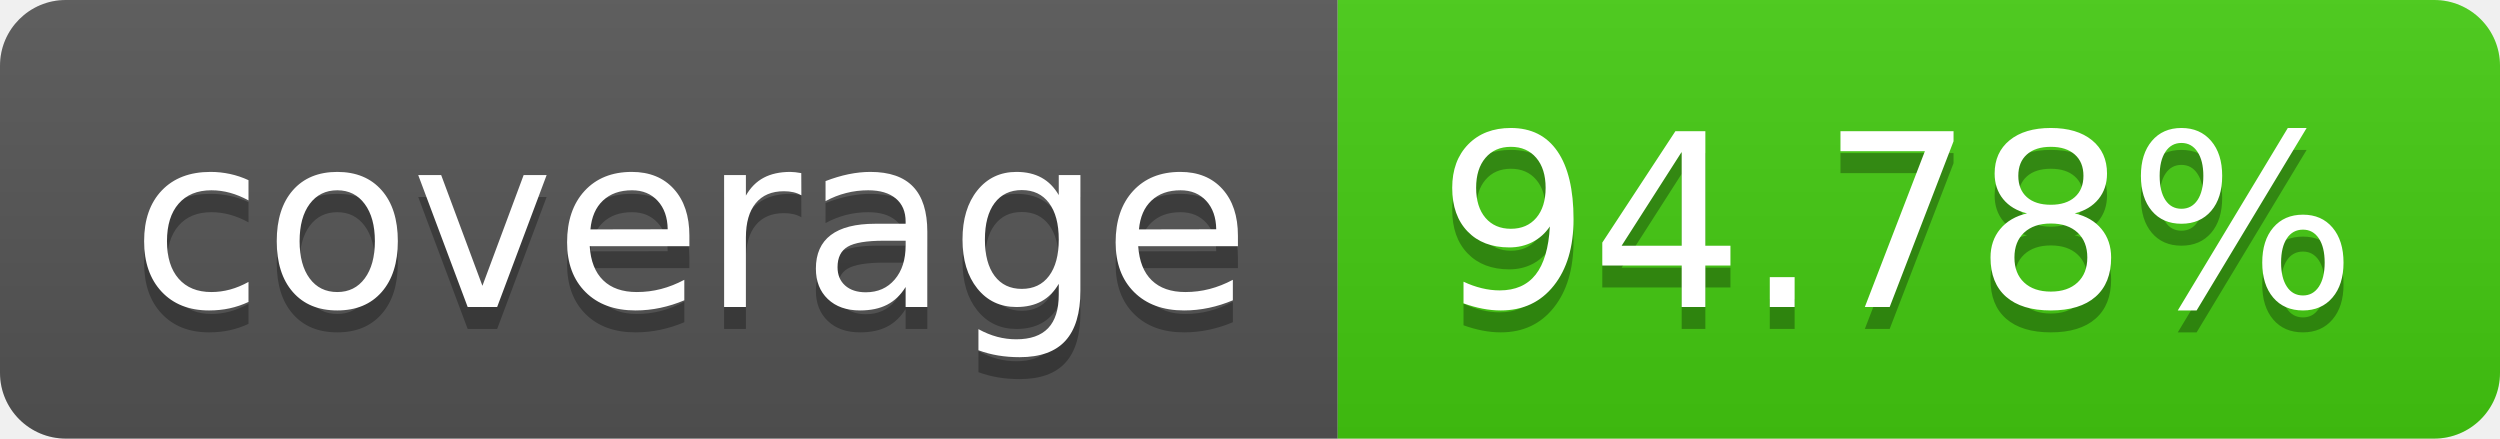
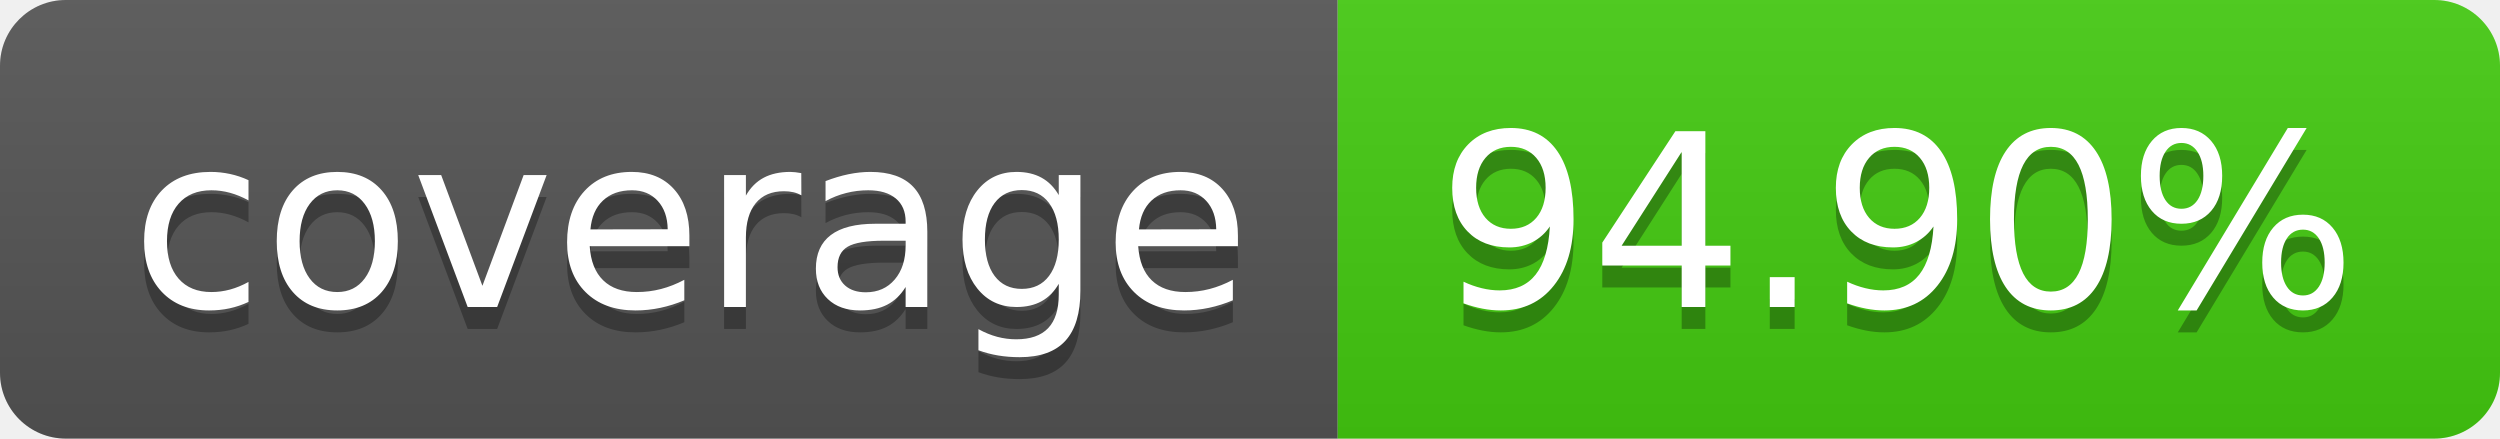
- <svg xmlns="http://www.w3.org/2000/svg" width="114" height="20" role="img" aria-label="coverage: 94.78%">
+ <svg xmlns="http://www.w3.org/2000/svg" width="114" height="20" role="img" aria-label="coverage: 94.90%">
  <linearGradient id="s" x2="0" y2="100%">
    <stop offset="0" stop-color="#bbb" stop-opacity=".1" />
    <stop offset="1" stop-opacity=".1" />
  </linearGradient>
  <clipPath id="r">
    <rect width="114" height="20" rx="3" fill="#fff" />
  </clipPath>
  <g clip-path="url(#r)">
    <rect width="61" height="20" fill="#555" />
    <rect x="61" width="53" height="20" fill="#4c1" />
    <rect width="114" height="20" fill="url(#s)" />
  </g>
  <g fill="#fff" text-anchor="middle" font-family="Verdana,Geneva,DejaVu Sans,sans-serif" text-rendering="geometricPrecision" font-size="110">
    <text aria-hidden="true" x="315" y="150" fill="#010101" fill-opacity=".3" transform="scale(.1)" textLength="510">coverage</text>
    <text x="315" y="140" transform="scale(.1)" fill="#fff" textLength="510">coverage</text>
-     <text aria-hidden="true" x="865" y="150" fill="#010101" fill-opacity=".3" transform="scale(.1)" textLength="430">94.78%</text>
-     <text x="865" y="140" transform="scale(.1)" fill="#fff" textLength="430">94.78%</text>
+     <text aria-hidden="true" x="865" y="150" fill="#010101" fill-opacity=".3" transform="scale(.1)" textLength="430">94.90%</text>
+     <text x="865" y="140" transform="scale(.1)" fill="#fff" textLength="430">94.90%</text>
  </g>
</svg>
